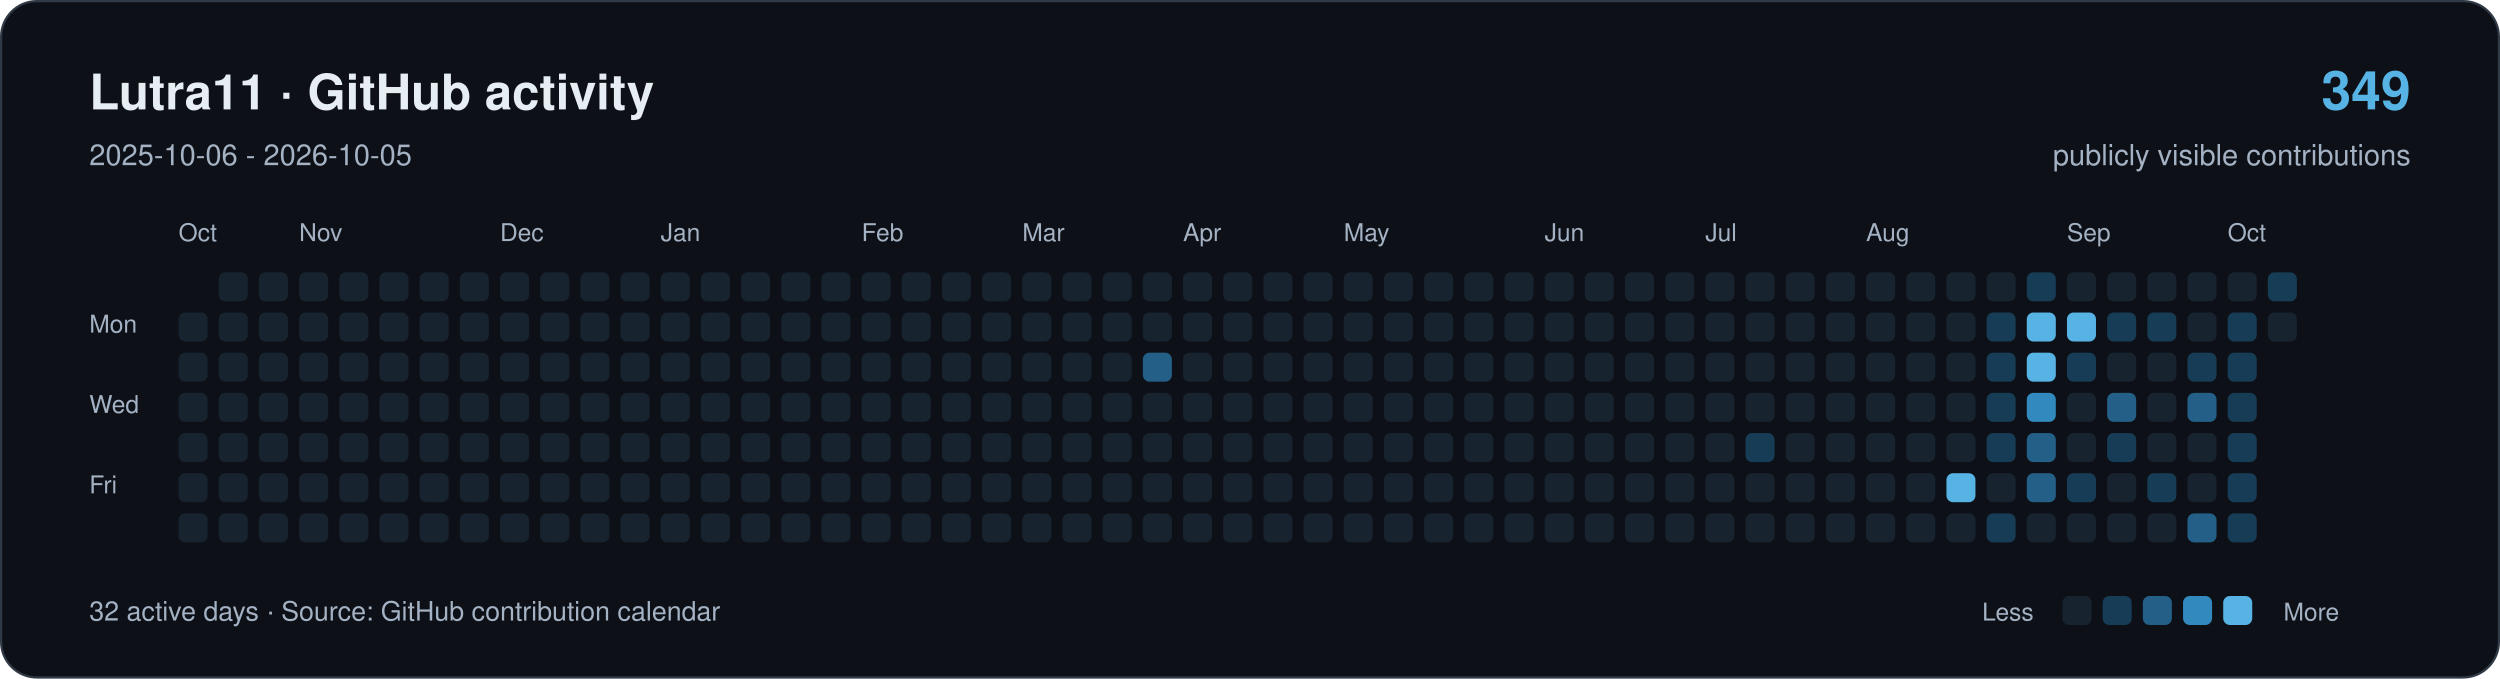
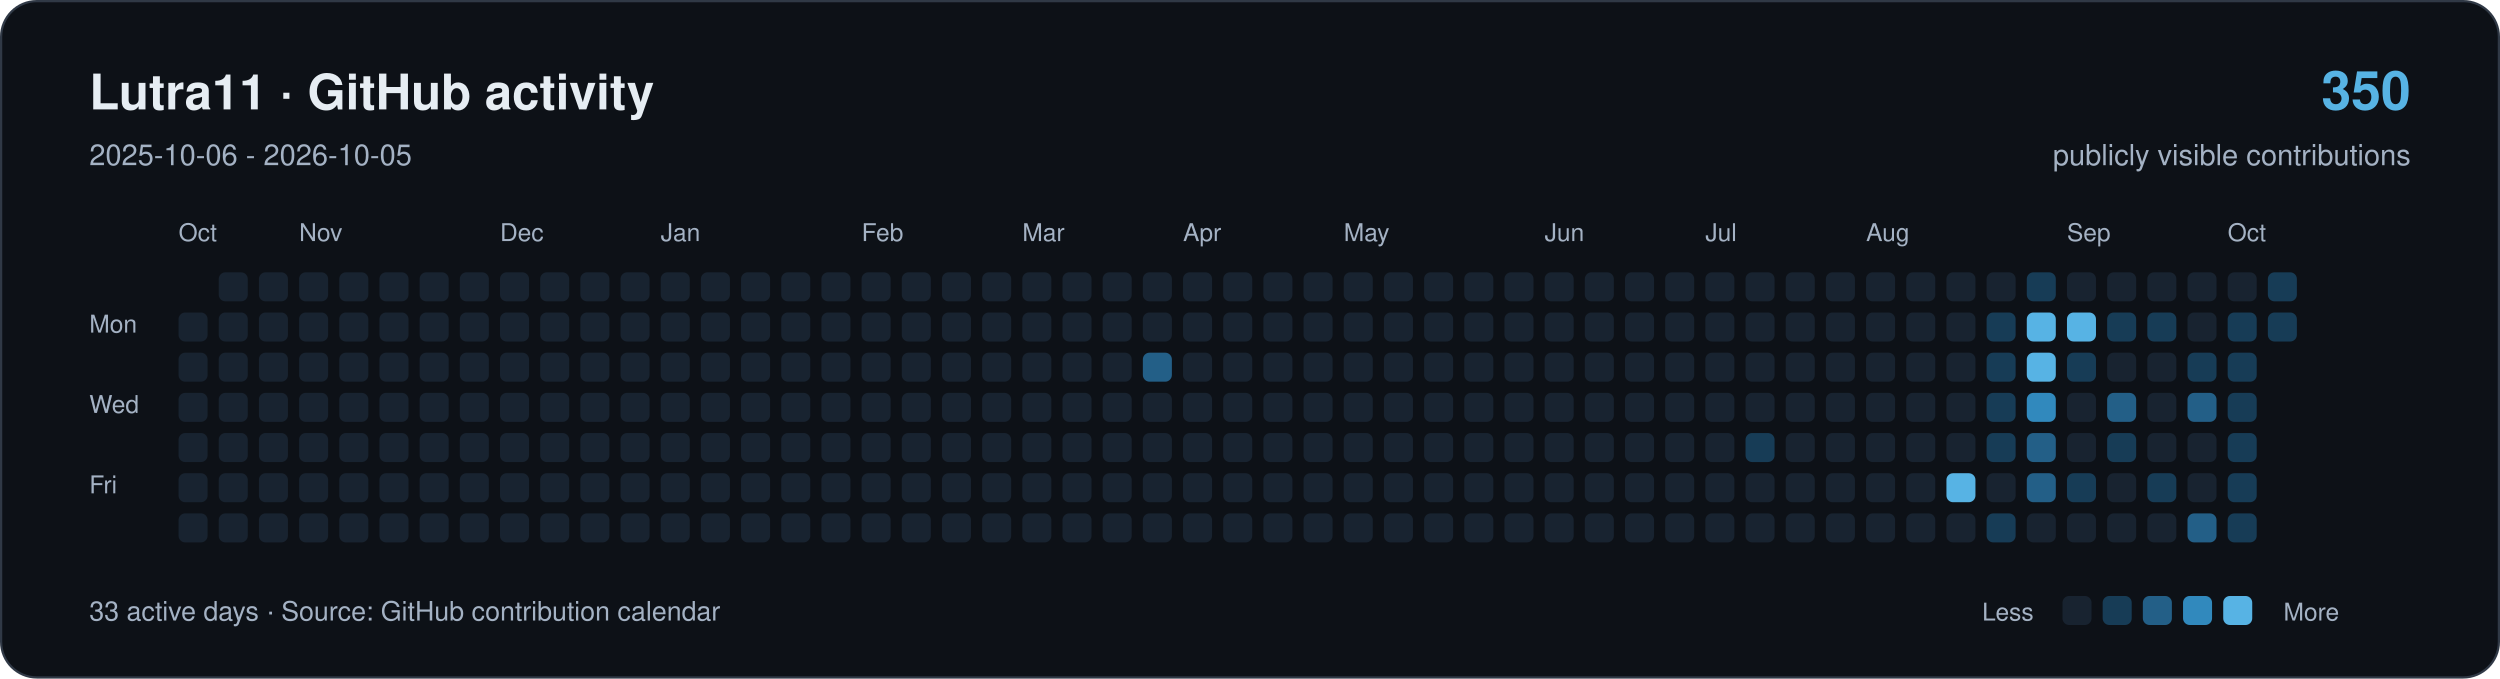
<svg xmlns="http://www.w3.org/2000/svg" width="1120" height="304" viewBox="0 0 1120 304" role="img" aria-labelledby="title description">
  <rect x="0.5" y="0.5" width="1119" height="303" rx="16" fill="#0d1117" stroke="#303946" />
  <g font-family="-apple-system,BlinkMacSystemFont,Segoe UI,Helvetica,Arial,sans-serif">
    <text x="40" y="49" font-size="22" font-weight="650" fill="#e6edf3">Lutra11 · GitHub activity</text>
    <text x="40" y="74" font-size="13" fill="#a4b2c4">2025-10-06 - 2026-10-05</text>
-     <text x="1080" y="49" text-anchor="end" font-size="24" font-weight="650" fill="#57b3e4">349</text>
+     <text x="1080" y="49" text-anchor="end" font-size="24" font-weight="650" fill="#57b3e4">350</text>
    <text x="1080" y="74" text-anchor="end" font-size="13" fill="#a4b2c4">publicly visible contributions</text>
    <g fill="#a4b2c4" font-size="11">
      <text x="80" y="108">Oct</text>
      <text x="134" y="108">Nov</text>
      <text x="224" y="108">Dec</text>
      <text x="296" y="108">Jan</text>
      <text x="386" y="108">Feb</text>
      <text x="458" y="108">Mar</text>
      <text x="530" y="108">Apr</text>
      <text x="602" y="108">May</text>
      <text x="692" y="108">Jun</text>
      <text x="764" y="108">Jul</text>
      <text x="836" y="108">Aug</text>
      <text x="926" y="108">Sep</text>
      <text x="998" y="108">Oct</text>
      <text x="40" y="149">Mon</text>
      <text x="40" y="185">Wed</text>
      <text x="40" y="221">Fri</text>
    </g>
    <rect x="80" y="140" width="13" height="13" rx="3" fill="#182330" />
    <rect x="80" y="158" width="13" height="13" rx="3" fill="#182330" />
    <rect x="80" y="176" width="13" height="13" rx="3" fill="#182330" />
    <rect x="80" y="194" width="13" height="13" rx="3" fill="#182330" />
    <rect x="80" y="212" width="13" height="13" rx="3" fill="#182330" />
    <rect x="80" y="230" width="13" height="13" rx="3" fill="#182330" />
    <rect x="98" y="122" width="13" height="13" rx="3" fill="#182330" />
    <rect x="98" y="140" width="13" height="13" rx="3" fill="#182330" />
    <rect x="98" y="158" width="13" height="13" rx="3" fill="#182330" />
    <rect x="98" y="176" width="13" height="13" rx="3" fill="#182330" />
    <rect x="98" y="194" width="13" height="13" rx="3" fill="#182330" />
    <rect x="98" y="212" width="13" height="13" rx="3" fill="#182330" />
    <rect x="98" y="230" width="13" height="13" rx="3" fill="#182330" />
    <rect x="116" y="122" width="13" height="13" rx="3" fill="#182330" />
    <rect x="116" y="140" width="13" height="13" rx="3" fill="#182330" />
    <rect x="116" y="158" width="13" height="13" rx="3" fill="#182330" />
    <rect x="116" y="176" width="13" height="13" rx="3" fill="#182330" />
    <rect x="116" y="194" width="13" height="13" rx="3" fill="#182330" />
    <rect x="116" y="212" width="13" height="13" rx="3" fill="#182330" />
    <rect x="116" y="230" width="13" height="13" rx="3" fill="#182330" />
    <rect x="134" y="122" width="13" height="13" rx="3" fill="#182330" />
    <rect x="134" y="140" width="13" height="13" rx="3" fill="#182330" />
    <rect x="134" y="158" width="13" height="13" rx="3" fill="#182330" />
    <rect x="134" y="176" width="13" height="13" rx="3" fill="#182330" />
    <rect x="134" y="194" width="13" height="13" rx="3" fill="#182330" />
    <rect x="134" y="212" width="13" height="13" rx="3" fill="#182330" />
    <rect x="134" y="230" width="13" height="13" rx="3" fill="#182330" />
    <rect x="152" y="122" width="13" height="13" rx="3" fill="#182330" />
    <rect x="152" y="140" width="13" height="13" rx="3" fill="#182330" />
    <rect x="152" y="158" width="13" height="13" rx="3" fill="#182330" />
    <rect x="152" y="176" width="13" height="13" rx="3" fill="#182330" />
    <rect x="152" y="194" width="13" height="13" rx="3" fill="#182330" />
    <rect x="152" y="212" width="13" height="13" rx="3" fill="#182330" />
    <rect x="152" y="230" width="13" height="13" rx="3" fill="#182330" />
    <rect x="170" y="122" width="13" height="13" rx="3" fill="#182330" />
    <rect x="170" y="140" width="13" height="13" rx="3" fill="#182330" />
    <rect x="170" y="158" width="13" height="13" rx="3" fill="#182330" />
    <rect x="170" y="176" width="13" height="13" rx="3" fill="#182330" />
    <rect x="170" y="194" width="13" height="13" rx="3" fill="#182330" />
    <rect x="170" y="212" width="13" height="13" rx="3" fill="#182330" />
    <rect x="170" y="230" width="13" height="13" rx="3" fill="#182330" />
    <rect x="188" y="122" width="13" height="13" rx="3" fill="#182330" />
    <rect x="188" y="140" width="13" height="13" rx="3" fill="#182330" />
    <rect x="188" y="158" width="13" height="13" rx="3" fill="#182330" />
    <rect x="188" y="176" width="13" height="13" rx="3" fill="#182330" />
    <rect x="188" y="194" width="13" height="13" rx="3" fill="#182330" />
    <rect x="188" y="212" width="13" height="13" rx="3" fill="#182330" />
    <rect x="188" y="230" width="13" height="13" rx="3" fill="#182330" />
    <rect x="206" y="122" width="13" height="13" rx="3" fill="#182330" />
    <rect x="206" y="140" width="13" height="13" rx="3" fill="#182330" />
    <rect x="206" y="158" width="13" height="13" rx="3" fill="#182330" />
    <rect x="206" y="176" width="13" height="13" rx="3" fill="#182330" />
    <rect x="206" y="194" width="13" height="13" rx="3" fill="#182330" />
    <rect x="206" y="212" width="13" height="13" rx="3" fill="#182330" />
    <rect x="206" y="230" width="13" height="13" rx="3" fill="#182330" />
    <rect x="224" y="122" width="13" height="13" rx="3" fill="#182330" />
    <rect x="224" y="140" width="13" height="13" rx="3" fill="#182330" />
    <rect x="224" y="158" width="13" height="13" rx="3" fill="#182330" />
    <rect x="224" y="176" width="13" height="13" rx="3" fill="#182330" />
    <rect x="224" y="194" width="13" height="13" rx="3" fill="#182330" />
    <rect x="224" y="212" width="13" height="13" rx="3" fill="#182330" />
    <rect x="224" y="230" width="13" height="13" rx="3" fill="#182330" />
    <rect x="242" y="122" width="13" height="13" rx="3" fill="#182330" />
    <rect x="242" y="140" width="13" height="13" rx="3" fill="#182330" />
    <rect x="242" y="158" width="13" height="13" rx="3" fill="#182330" />
    <rect x="242" y="176" width="13" height="13" rx="3" fill="#182330" />
    <rect x="242" y="194" width="13" height="13" rx="3" fill="#182330" />
    <rect x="242" y="212" width="13" height="13" rx="3" fill="#182330" />
    <rect x="242" y="230" width="13" height="13" rx="3" fill="#182330" />
    <rect x="260" y="122" width="13" height="13" rx="3" fill="#182330" />
    <rect x="260" y="140" width="13" height="13" rx="3" fill="#182330" />
    <rect x="260" y="158" width="13" height="13" rx="3" fill="#182330" />
    <rect x="260" y="176" width="13" height="13" rx="3" fill="#182330" />
    <rect x="260" y="194" width="13" height="13" rx="3" fill="#182330" />
    <rect x="260" y="212" width="13" height="13" rx="3" fill="#182330" />
    <rect x="260" y="230" width="13" height="13" rx="3" fill="#182330" />
    <rect x="278" y="122" width="13" height="13" rx="3" fill="#182330" />
    <rect x="278" y="140" width="13" height="13" rx="3" fill="#182330" />
    <rect x="278" y="158" width="13" height="13" rx="3" fill="#182330" />
    <rect x="278" y="176" width="13" height="13" rx="3" fill="#182330" />
    <rect x="278" y="194" width="13" height="13" rx="3" fill="#182330" />
    <rect x="278" y="212" width="13" height="13" rx="3" fill="#182330" />
    <rect x="278" y="230" width="13" height="13" rx="3" fill="#182330" />
    <rect x="296" y="122" width="13" height="13" rx="3" fill="#182330" />
    <rect x="296" y="140" width="13" height="13" rx="3" fill="#182330" />
    <rect x="296" y="158" width="13" height="13" rx="3" fill="#182330" />
    <rect x="296" y="176" width="13" height="13" rx="3" fill="#182330" />
    <rect x="296" y="194" width="13" height="13" rx="3" fill="#182330" />
    <rect x="296" y="212" width="13" height="13" rx="3" fill="#182330" />
    <rect x="296" y="230" width="13" height="13" rx="3" fill="#182330" />
    <rect x="314" y="122" width="13" height="13" rx="3" fill="#182330" />
    <rect x="314" y="140" width="13" height="13" rx="3" fill="#182330" />
    <rect x="314" y="158" width="13" height="13" rx="3" fill="#182330" />
    <rect x="314" y="176" width="13" height="13" rx="3" fill="#182330" />
    <rect x="314" y="194" width="13" height="13" rx="3" fill="#182330" />
    <rect x="314" y="212" width="13" height="13" rx="3" fill="#182330" />
    <rect x="314" y="230" width="13" height="13" rx="3" fill="#182330" />
    <rect x="332" y="122" width="13" height="13" rx="3" fill="#182330" />
    <rect x="332" y="140" width="13" height="13" rx="3" fill="#182330" />
    <rect x="332" y="158" width="13" height="13" rx="3" fill="#182330" />
    <rect x="332" y="176" width="13" height="13" rx="3" fill="#182330" />
    <rect x="332" y="194" width="13" height="13" rx="3" fill="#182330" />
    <rect x="332" y="212" width="13" height="13" rx="3" fill="#182330" />
    <rect x="332" y="230" width="13" height="13" rx="3" fill="#182330" />
    <rect x="350" y="122" width="13" height="13" rx="3" fill="#182330" />
    <rect x="350" y="140" width="13" height="13" rx="3" fill="#182330" />
    <rect x="350" y="158" width="13" height="13" rx="3" fill="#182330" />
    <rect x="350" y="176" width="13" height="13" rx="3" fill="#182330" />
    <rect x="350" y="194" width="13" height="13" rx="3" fill="#182330" />
    <rect x="350" y="212" width="13" height="13" rx="3" fill="#182330" />
    <rect x="350" y="230" width="13" height="13" rx="3" fill="#182330" />
    <rect x="368" y="122" width="13" height="13" rx="3" fill="#182330" />
    <rect x="368" y="140" width="13" height="13" rx="3" fill="#182330" />
    <rect x="368" y="158" width="13" height="13" rx="3" fill="#182330" />
    <rect x="368" y="176" width="13" height="13" rx="3" fill="#182330" />
    <rect x="368" y="194" width="13" height="13" rx="3" fill="#182330" />
    <rect x="368" y="212" width="13" height="13" rx="3" fill="#182330" />
    <rect x="368" y="230" width="13" height="13" rx="3" fill="#182330" />
    <rect x="386" y="122" width="13" height="13" rx="3" fill="#182330" />
    <rect x="386" y="140" width="13" height="13" rx="3" fill="#182330" />
    <rect x="386" y="158" width="13" height="13" rx="3" fill="#182330" />
    <rect x="386" y="176" width="13" height="13" rx="3" fill="#182330" />
    <rect x="386" y="194" width="13" height="13" rx="3" fill="#182330" />
    <rect x="386" y="212" width="13" height="13" rx="3" fill="#182330" />
    <rect x="386" y="230" width="13" height="13" rx="3" fill="#182330" />
    <rect x="404" y="122" width="13" height="13" rx="3" fill="#182330" />
    <rect x="404" y="140" width="13" height="13" rx="3" fill="#182330" />
    <rect x="404" y="158" width="13" height="13" rx="3" fill="#182330" />
    <rect x="404" y="176" width="13" height="13" rx="3" fill="#182330" />
    <rect x="404" y="194" width="13" height="13" rx="3" fill="#182330" />
    <rect x="404" y="212" width="13" height="13" rx="3" fill="#182330" />
    <rect x="404" y="230" width="13" height="13" rx="3" fill="#182330" />
    <rect x="422" y="122" width="13" height="13" rx="3" fill="#182330" />
    <rect x="422" y="140" width="13" height="13" rx="3" fill="#182330" />
    <rect x="422" y="158" width="13" height="13" rx="3" fill="#182330" />
    <rect x="422" y="176" width="13" height="13" rx="3" fill="#182330" />
    <rect x="422" y="194" width="13" height="13" rx="3" fill="#182330" />
    <rect x="422" y="212" width="13" height="13" rx="3" fill="#182330" />
    <rect x="422" y="230" width="13" height="13" rx="3" fill="#182330" />
    <rect x="440" y="122" width="13" height="13" rx="3" fill="#182330" />
    <rect x="440" y="140" width="13" height="13" rx="3" fill="#182330" />
    <rect x="440" y="158" width="13" height="13" rx="3" fill="#182330" />
    <rect x="440" y="176" width="13" height="13" rx="3" fill="#182330" />
    <rect x="440" y="194" width="13" height="13" rx="3" fill="#182330" />
    <rect x="440" y="212" width="13" height="13" rx="3" fill="#182330" />
    <rect x="440" y="230" width="13" height="13" rx="3" fill="#182330" />
    <rect x="458" y="122" width="13" height="13" rx="3" fill="#182330" />
    <rect x="458" y="140" width="13" height="13" rx="3" fill="#182330" />
    <rect x="458" y="158" width="13" height="13" rx="3" fill="#182330" />
    <rect x="458" y="176" width="13" height="13" rx="3" fill="#182330" />
    <rect x="458" y="194" width="13" height="13" rx="3" fill="#182330" />
    <rect x="458" y="212" width="13" height="13" rx="3" fill="#182330" />
    <rect x="458" y="230" width="13" height="13" rx="3" fill="#182330" />
    <rect x="476" y="122" width="13" height="13" rx="3" fill="#182330" />
    <rect x="476" y="140" width="13" height="13" rx="3" fill="#182330" />
    <rect x="476" y="158" width="13" height="13" rx="3" fill="#182330" />
    <rect x="476" y="176" width="13" height="13" rx="3" fill="#182330" />
    <rect x="476" y="194" width="13" height="13" rx="3" fill="#182330" />
    <rect x="476" y="212" width="13" height="13" rx="3" fill="#182330" />
    <rect x="476" y="230" width="13" height="13" rx="3" fill="#182330" />
    <rect x="494" y="122" width="13" height="13" rx="3" fill="#182330" />
    <rect x="494" y="140" width="13" height="13" rx="3" fill="#182330" />
    <rect x="494" y="158" width="13" height="13" rx="3" fill="#182330" />
    <rect x="494" y="176" width="13" height="13" rx="3" fill="#182330" />
    <rect x="494" y="194" width="13" height="13" rx="3" fill="#182330" />
    <rect x="494" y="212" width="13" height="13" rx="3" fill="#182330" />
    <rect x="494" y="230" width="13" height="13" rx="3" fill="#182330" />
    <rect x="512" y="122" width="13" height="13" rx="3" fill="#182330" />
    <rect x="512" y="140" width="13" height="13" rx="3" fill="#182330" />
    <rect x="512" y="158" width="13" height="13" rx="3" fill="#235f87" />
    <rect x="512" y="176" width="13" height="13" rx="3" fill="#182330" />
    <rect x="512" y="194" width="13" height="13" rx="3" fill="#182330" />
    <rect x="512" y="212" width="13" height="13" rx="3" fill="#182330" />
    <rect x="512" y="230" width="13" height="13" rx="3" fill="#182330" />
    <rect x="530" y="122" width="13" height="13" rx="3" fill="#182330" />
    <rect x="530" y="140" width="13" height="13" rx="3" fill="#182330" />
    <rect x="530" y="158" width="13" height="13" rx="3" fill="#182330" />
    <rect x="530" y="176" width="13" height="13" rx="3" fill="#182330" />
    <rect x="530" y="194" width="13" height="13" rx="3" fill="#182330" />
    <rect x="530" y="212" width="13" height="13" rx="3" fill="#182330" />
    <rect x="530" y="230" width="13" height="13" rx="3" fill="#182330" />
    <rect x="548" y="122" width="13" height="13" rx="3" fill="#182330" />
    <rect x="548" y="140" width="13" height="13" rx="3" fill="#182330" />
    <rect x="548" y="158" width="13" height="13" rx="3" fill="#182330" />
    <rect x="548" y="176" width="13" height="13" rx="3" fill="#182330" />
    <rect x="548" y="194" width="13" height="13" rx="3" fill="#182330" />
    <rect x="548" y="212" width="13" height="13" rx="3" fill="#182330" />
    <rect x="548" y="230" width="13" height="13" rx="3" fill="#182330" />
    <rect x="566" y="122" width="13" height="13" rx="3" fill="#182330" />
    <rect x="566" y="140" width="13" height="13" rx="3" fill="#182330" />
    <rect x="566" y="158" width="13" height="13" rx="3" fill="#182330" />
    <rect x="566" y="176" width="13" height="13" rx="3" fill="#182330" />
    <rect x="566" y="194" width="13" height="13" rx="3" fill="#182330" />
    <rect x="566" y="212" width="13" height="13" rx="3" fill="#182330" />
    <rect x="566" y="230" width="13" height="13" rx="3" fill="#182330" />
    <rect x="584" y="122" width="13" height="13" rx="3" fill="#182330" />
    <rect x="584" y="140" width="13" height="13" rx="3" fill="#182330" />
    <rect x="584" y="158" width="13" height="13" rx="3" fill="#182330" />
    <rect x="584" y="176" width="13" height="13" rx="3" fill="#182330" />
    <rect x="584" y="194" width="13" height="13" rx="3" fill="#182330" />
    <rect x="584" y="212" width="13" height="13" rx="3" fill="#182330" />
    <rect x="584" y="230" width="13" height="13" rx="3" fill="#182330" />
    <rect x="602" y="122" width="13" height="13" rx="3" fill="#182330" />
    <rect x="602" y="140" width="13" height="13" rx="3" fill="#182330" />
    <rect x="602" y="158" width="13" height="13" rx="3" fill="#182330" />
    <rect x="602" y="176" width="13" height="13" rx="3" fill="#182330" />
    <rect x="602" y="194" width="13" height="13" rx="3" fill="#182330" />
    <rect x="602" y="212" width="13" height="13" rx="3" fill="#182330" />
    <rect x="602" y="230" width="13" height="13" rx="3" fill="#182330" />
    <rect x="620" y="122" width="13" height="13" rx="3" fill="#182330" />
    <rect x="620" y="140" width="13" height="13" rx="3" fill="#182330" />
    <rect x="620" y="158" width="13" height="13" rx="3" fill="#182330" />
    <rect x="620" y="176" width="13" height="13" rx="3" fill="#182330" />
    <rect x="620" y="194" width="13" height="13" rx="3" fill="#182330" />
    <rect x="620" y="212" width="13" height="13" rx="3" fill="#182330" />
    <rect x="620" y="230" width="13" height="13" rx="3" fill="#182330" />
    <rect x="638" y="122" width="13" height="13" rx="3" fill="#182330" />
    <rect x="638" y="140" width="13" height="13" rx="3" fill="#182330" />
    <rect x="638" y="158" width="13" height="13" rx="3" fill="#182330" />
    <rect x="638" y="176" width="13" height="13" rx="3" fill="#182330" />
    <rect x="638" y="194" width="13" height="13" rx="3" fill="#182330" />
    <rect x="638" y="212" width="13" height="13" rx="3" fill="#182330" />
    <rect x="638" y="230" width="13" height="13" rx="3" fill="#182330" />
    <rect x="656" y="122" width="13" height="13" rx="3" fill="#182330" />
    <rect x="656" y="140" width="13" height="13" rx="3" fill="#182330" />
    <rect x="656" y="158" width="13" height="13" rx="3" fill="#182330" />
    <rect x="656" y="176" width="13" height="13" rx="3" fill="#182330" />
    <rect x="656" y="194" width="13" height="13" rx="3" fill="#182330" />
    <rect x="656" y="212" width="13" height="13" rx="3" fill="#182330" />
    <rect x="656" y="230" width="13" height="13" rx="3" fill="#182330" />
    <rect x="674" y="122" width="13" height="13" rx="3" fill="#182330" />
    <rect x="674" y="140" width="13" height="13" rx="3" fill="#182330" />
    <rect x="674" y="158" width="13" height="13" rx="3" fill="#182330" />
    <rect x="674" y="176" width="13" height="13" rx="3" fill="#182330" />
    <rect x="674" y="194" width="13" height="13" rx="3" fill="#182330" />
    <rect x="674" y="212" width="13" height="13" rx="3" fill="#182330" />
    <rect x="674" y="230" width="13" height="13" rx="3" fill="#182330" />
    <rect x="692" y="122" width="13" height="13" rx="3" fill="#182330" />
    <rect x="692" y="140" width="13" height="13" rx="3" fill="#182330" />
    <rect x="692" y="158" width="13" height="13" rx="3" fill="#182330" />
    <rect x="692" y="176" width="13" height="13" rx="3" fill="#182330" />
    <rect x="692" y="194" width="13" height="13" rx="3" fill="#182330" />
    <rect x="692" y="212" width="13" height="13" rx="3" fill="#182330" />
    <rect x="692" y="230" width="13" height="13" rx="3" fill="#182330" />
    <rect x="710" y="122" width="13" height="13" rx="3" fill="#182330" />
    <rect x="710" y="140" width="13" height="13" rx="3" fill="#182330" />
    <rect x="710" y="158" width="13" height="13" rx="3" fill="#182330" />
    <rect x="710" y="176" width="13" height="13" rx="3" fill="#182330" />
    <rect x="710" y="194" width="13" height="13" rx="3" fill="#182330" />
    <rect x="710" y="212" width="13" height="13" rx="3" fill="#182330" />
    <rect x="710" y="230" width="13" height="13" rx="3" fill="#182330" />
    <rect x="728" y="122" width="13" height="13" rx="3" fill="#182330" />
    <rect x="728" y="140" width="13" height="13" rx="3" fill="#182330" />
    <rect x="728" y="158" width="13" height="13" rx="3" fill="#182330" />
    <rect x="728" y="176" width="13" height="13" rx="3" fill="#182330" />
    <rect x="728" y="194" width="13" height="13" rx="3" fill="#182330" />
    <rect x="728" y="212" width="13" height="13" rx="3" fill="#182330" />
    <rect x="728" y="230" width="13" height="13" rx="3" fill="#182330" />
    <rect x="746" y="122" width="13" height="13" rx="3" fill="#182330" />
    <rect x="746" y="140" width="13" height="13" rx="3" fill="#182330" />
    <rect x="746" y="158" width="13" height="13" rx="3" fill="#182330" />
    <rect x="746" y="176" width="13" height="13" rx="3" fill="#182330" />
    <rect x="746" y="194" width="13" height="13" rx="3" fill="#182330" />
    <rect x="746" y="212" width="13" height="13" rx="3" fill="#182330" />
    <rect x="746" y="230" width="13" height="13" rx="3" fill="#182330" />
    <rect x="764" y="122" width="13" height="13" rx="3" fill="#182330" />
    <rect x="764" y="140" width="13" height="13" rx="3" fill="#182330" />
    <rect x="764" y="158" width="13" height="13" rx="3" fill="#182330" />
    <rect x="764" y="176" width="13" height="13" rx="3" fill="#182330" />
    <rect x="764" y="194" width="13" height="13" rx="3" fill="#182330" />
    <rect x="764" y="212" width="13" height="13" rx="3" fill="#182330" />
    <rect x="764" y="230" width="13" height="13" rx="3" fill="#182330" />
    <rect x="782" y="122" width="13" height="13" rx="3" fill="#182330" />
    <rect x="782" y="140" width="13" height="13" rx="3" fill="#182330" />
    <rect x="782" y="158" width="13" height="13" rx="3" fill="#182330" />
    <rect x="782" y="176" width="13" height="13" rx="3" fill="#182330" />
    <rect x="782" y="194" width="13" height="13" rx="3" fill="#173c56" />
    <rect x="782" y="212" width="13" height="13" rx="3" fill="#182330" />
    <rect x="782" y="230" width="13" height="13" rx="3" fill="#182330" />
    <rect x="800" y="122" width="13" height="13" rx="3" fill="#182330" />
    <rect x="800" y="140" width="13" height="13" rx="3" fill="#182330" />
    <rect x="800" y="158" width="13" height="13" rx="3" fill="#182330" />
    <rect x="800" y="176" width="13" height="13" rx="3" fill="#182330" />
    <rect x="800" y="194" width="13" height="13" rx="3" fill="#182330" />
    <rect x="800" y="212" width="13" height="13" rx="3" fill="#182330" />
    <rect x="800" y="230" width="13" height="13" rx="3" fill="#182330" />
    <rect x="818" y="122" width="13" height="13" rx="3" fill="#182330" />
    <rect x="818" y="140" width="13" height="13" rx="3" fill="#182330" />
    <rect x="818" y="158" width="13" height="13" rx="3" fill="#182330" />
    <rect x="818" y="176" width="13" height="13" rx="3" fill="#182330" />
    <rect x="818" y="194" width="13" height="13" rx="3" fill="#182330" />
    <rect x="818" y="212" width="13" height="13" rx="3" fill="#182330" />
    <rect x="818" y="230" width="13" height="13" rx="3" fill="#182330" />
    <rect x="836" y="122" width="13" height="13" rx="3" fill="#182330" />
    <rect x="836" y="140" width="13" height="13" rx="3" fill="#182330" />
    <rect x="836" y="158" width="13" height="13" rx="3" fill="#182330" />
    <rect x="836" y="176" width="13" height="13" rx="3" fill="#182330" />
    <rect x="836" y="194" width="13" height="13" rx="3" fill="#182330" />
    <rect x="836" y="212" width="13" height="13" rx="3" fill="#182330" />
    <rect x="836" y="230" width="13" height="13" rx="3" fill="#182330" />
    <rect x="854" y="122" width="13" height="13" rx="3" fill="#182330" />
    <rect x="854" y="140" width="13" height="13" rx="3" fill="#182330" />
    <rect x="854" y="158" width="13" height="13" rx="3" fill="#182330" />
    <rect x="854" y="176" width="13" height="13" rx="3" fill="#182330" />
    <rect x="854" y="194" width="13" height="13" rx="3" fill="#182330" />
    <rect x="854" y="212" width="13" height="13" rx="3" fill="#182330" />
    <rect x="854" y="230" width="13" height="13" rx="3" fill="#182330" />
    <rect x="872" y="122" width="13" height="13" rx="3" fill="#182330" />
    <rect x="872" y="140" width="13" height="13" rx="3" fill="#182330" />
    <rect x="872" y="158" width="13" height="13" rx="3" fill="#182330" />
    <rect x="872" y="176" width="13" height="13" rx="3" fill="#182330" />
    <rect x="872" y="194" width="13" height="13" rx="3" fill="#182330" />
    <rect x="872" y="212" width="13" height="13" rx="3" fill="#57b3e4" />
    <rect x="872" y="230" width="13" height="13" rx="3" fill="#182330" />
    <rect x="890" y="122" width="13" height="13" rx="3" fill="#182330" />
    <rect x="890" y="140" width="13" height="13" rx="3" fill="#173c56" />
    <rect x="890" y="158" width="13" height="13" rx="3" fill="#173c56" />
    <rect x="890" y="176" width="13" height="13" rx="3" fill="#173c56" />
    <rect x="890" y="194" width="13" height="13" rx="3" fill="#173c56" />
    <rect x="890" y="212" width="13" height="13" rx="3" fill="#182330" />
    <rect x="890" y="230" width="13" height="13" rx="3" fill="#173c56" />
    <rect x="908" y="122" width="13" height="13" rx="3" fill="#173c56" />
    <rect x="908" y="140" width="13" height="13" rx="3" fill="#57b3e4" />
    <rect x="908" y="158" width="13" height="13" rx="3" fill="#57b3e4" />
    <rect x="908" y="176" width="13" height="13" rx="3" fill="#3189bd" />
    <rect x="908" y="194" width="13" height="13" rx="3" fill="#235f87" />
    <rect x="908" y="212" width="13" height="13" rx="3" fill="#235f87" />
    <rect x="908" y="230" width="13" height="13" rx="3" fill="#182330" />
    <rect x="926" y="122" width="13" height="13" rx="3" fill="#182330" />
    <rect x="926" y="140" width="13" height="13" rx="3" fill="#57b3e4" />
    <rect x="926" y="158" width="13" height="13" rx="3" fill="#173c56" />
    <rect x="926" y="176" width="13" height="13" rx="3" fill="#182330" />
    <rect x="926" y="194" width="13" height="13" rx="3" fill="#182330" />
    <rect x="926" y="212" width="13" height="13" rx="3" fill="#173c56" />
    <rect x="926" y="230" width="13" height="13" rx="3" fill="#182330" />
    <rect x="944" y="122" width="13" height="13" rx="3" fill="#182330" />
    <rect x="944" y="140" width="13" height="13" rx="3" fill="#173c56" />
    <rect x="944" y="158" width="13" height="13" rx="3" fill="#182330" />
    <rect x="944" y="176" width="13" height="13" rx="3" fill="#235f87" />
    <rect x="944" y="194" width="13" height="13" rx="3" fill="#173c56" />
    <rect x="944" y="212" width="13" height="13" rx="3" fill="#182330" />
    <rect x="944" y="230" width="13" height="13" rx="3" fill="#182330" />
    <rect x="962" y="122" width="13" height="13" rx="3" fill="#182330" />
    <rect x="962" y="140" width="13" height="13" rx="3" fill="#173c56" />
    <rect x="962" y="158" width="13" height="13" rx="3" fill="#182330" />
    <rect x="962" y="176" width="13" height="13" rx="3" fill="#182330" />
    <rect x="962" y="194" width="13" height="13" rx="3" fill="#182330" />
    <rect x="962" y="212" width="13" height="13" rx="3" fill="#173c56" />
    <rect x="962" y="230" width="13" height="13" rx="3" fill="#182330" />
    <rect x="980" y="122" width="13" height="13" rx="3" fill="#182330" />
    <rect x="980" y="140" width="13" height="13" rx="3" fill="#182330" />
    <rect x="980" y="158" width="13" height="13" rx="3" fill="#173c56" />
    <rect x="980" y="176" width="13" height="13" rx="3" fill="#235f87" />
    <rect x="980" y="194" width="13" height="13" rx="3" fill="#182330" />
    <rect x="980" y="212" width="13" height="13" rx="3" fill="#182330" />
    <rect x="980" y="230" width="13" height="13" rx="3" fill="#235f87" />
    <rect x="998" y="122" width="13" height="13" rx="3" fill="#182330" />
    <rect x="998" y="140" width="13" height="13" rx="3" fill="#173c56" />
    <rect x="998" y="158" width="13" height="13" rx="3" fill="#173c56" />
    <rect x="998" y="176" width="13" height="13" rx="3" fill="#173c56" />
    <rect x="998" y="194" width="13" height="13" rx="3" fill="#173c56" />
    <rect x="998" y="212" width="13" height="13" rx="3" fill="#173c56" />
    <rect x="998" y="230" width="13" height="13" rx="3" fill="#173c56" />
    <rect x="1016" y="122" width="13" height="13" rx="3" fill="#173c56" />
-     <rect x="1016" y="140" width="13" height="13" rx="3" fill="#182330" />
-     <text x="40" y="278" font-size="12" fill="#a4b2c4">32 active days · Source: GitHub contribution calendar</text>
+     <rect x="1016" y="140" width="13" height="13" rx="3" fill="#173c56" />
+     <text x="40" y="278" font-size="12" fill="#a4b2c4">33 active days · Source: GitHub contribution calendar</text>
    <g font-size="11" fill="#a4b2c4">
      <text x="888" y="278">Less</text>
      <rect x="924" y="267" width="13" height="13" rx="3" transform="translate(0,0)" fill="#182330" />
      <rect x="924" y="267" width="13" height="13" rx="3" transform="translate(18,0)" fill="#173c56" />
      <rect x="924" y="267" width="13" height="13" rx="3" transform="translate(36,0)" fill="#235f87" />
      <rect x="924" y="267" width="13" height="13" rx="3" transform="translate(54,0)" fill="#3189bd" />
      <rect x="924" y="267" width="13" height="13" rx="3" transform="translate(72,0)" fill="#57b3e4" />
      <text x="1023" y="278">More</text>
    </g>
  </g>
</svg>
